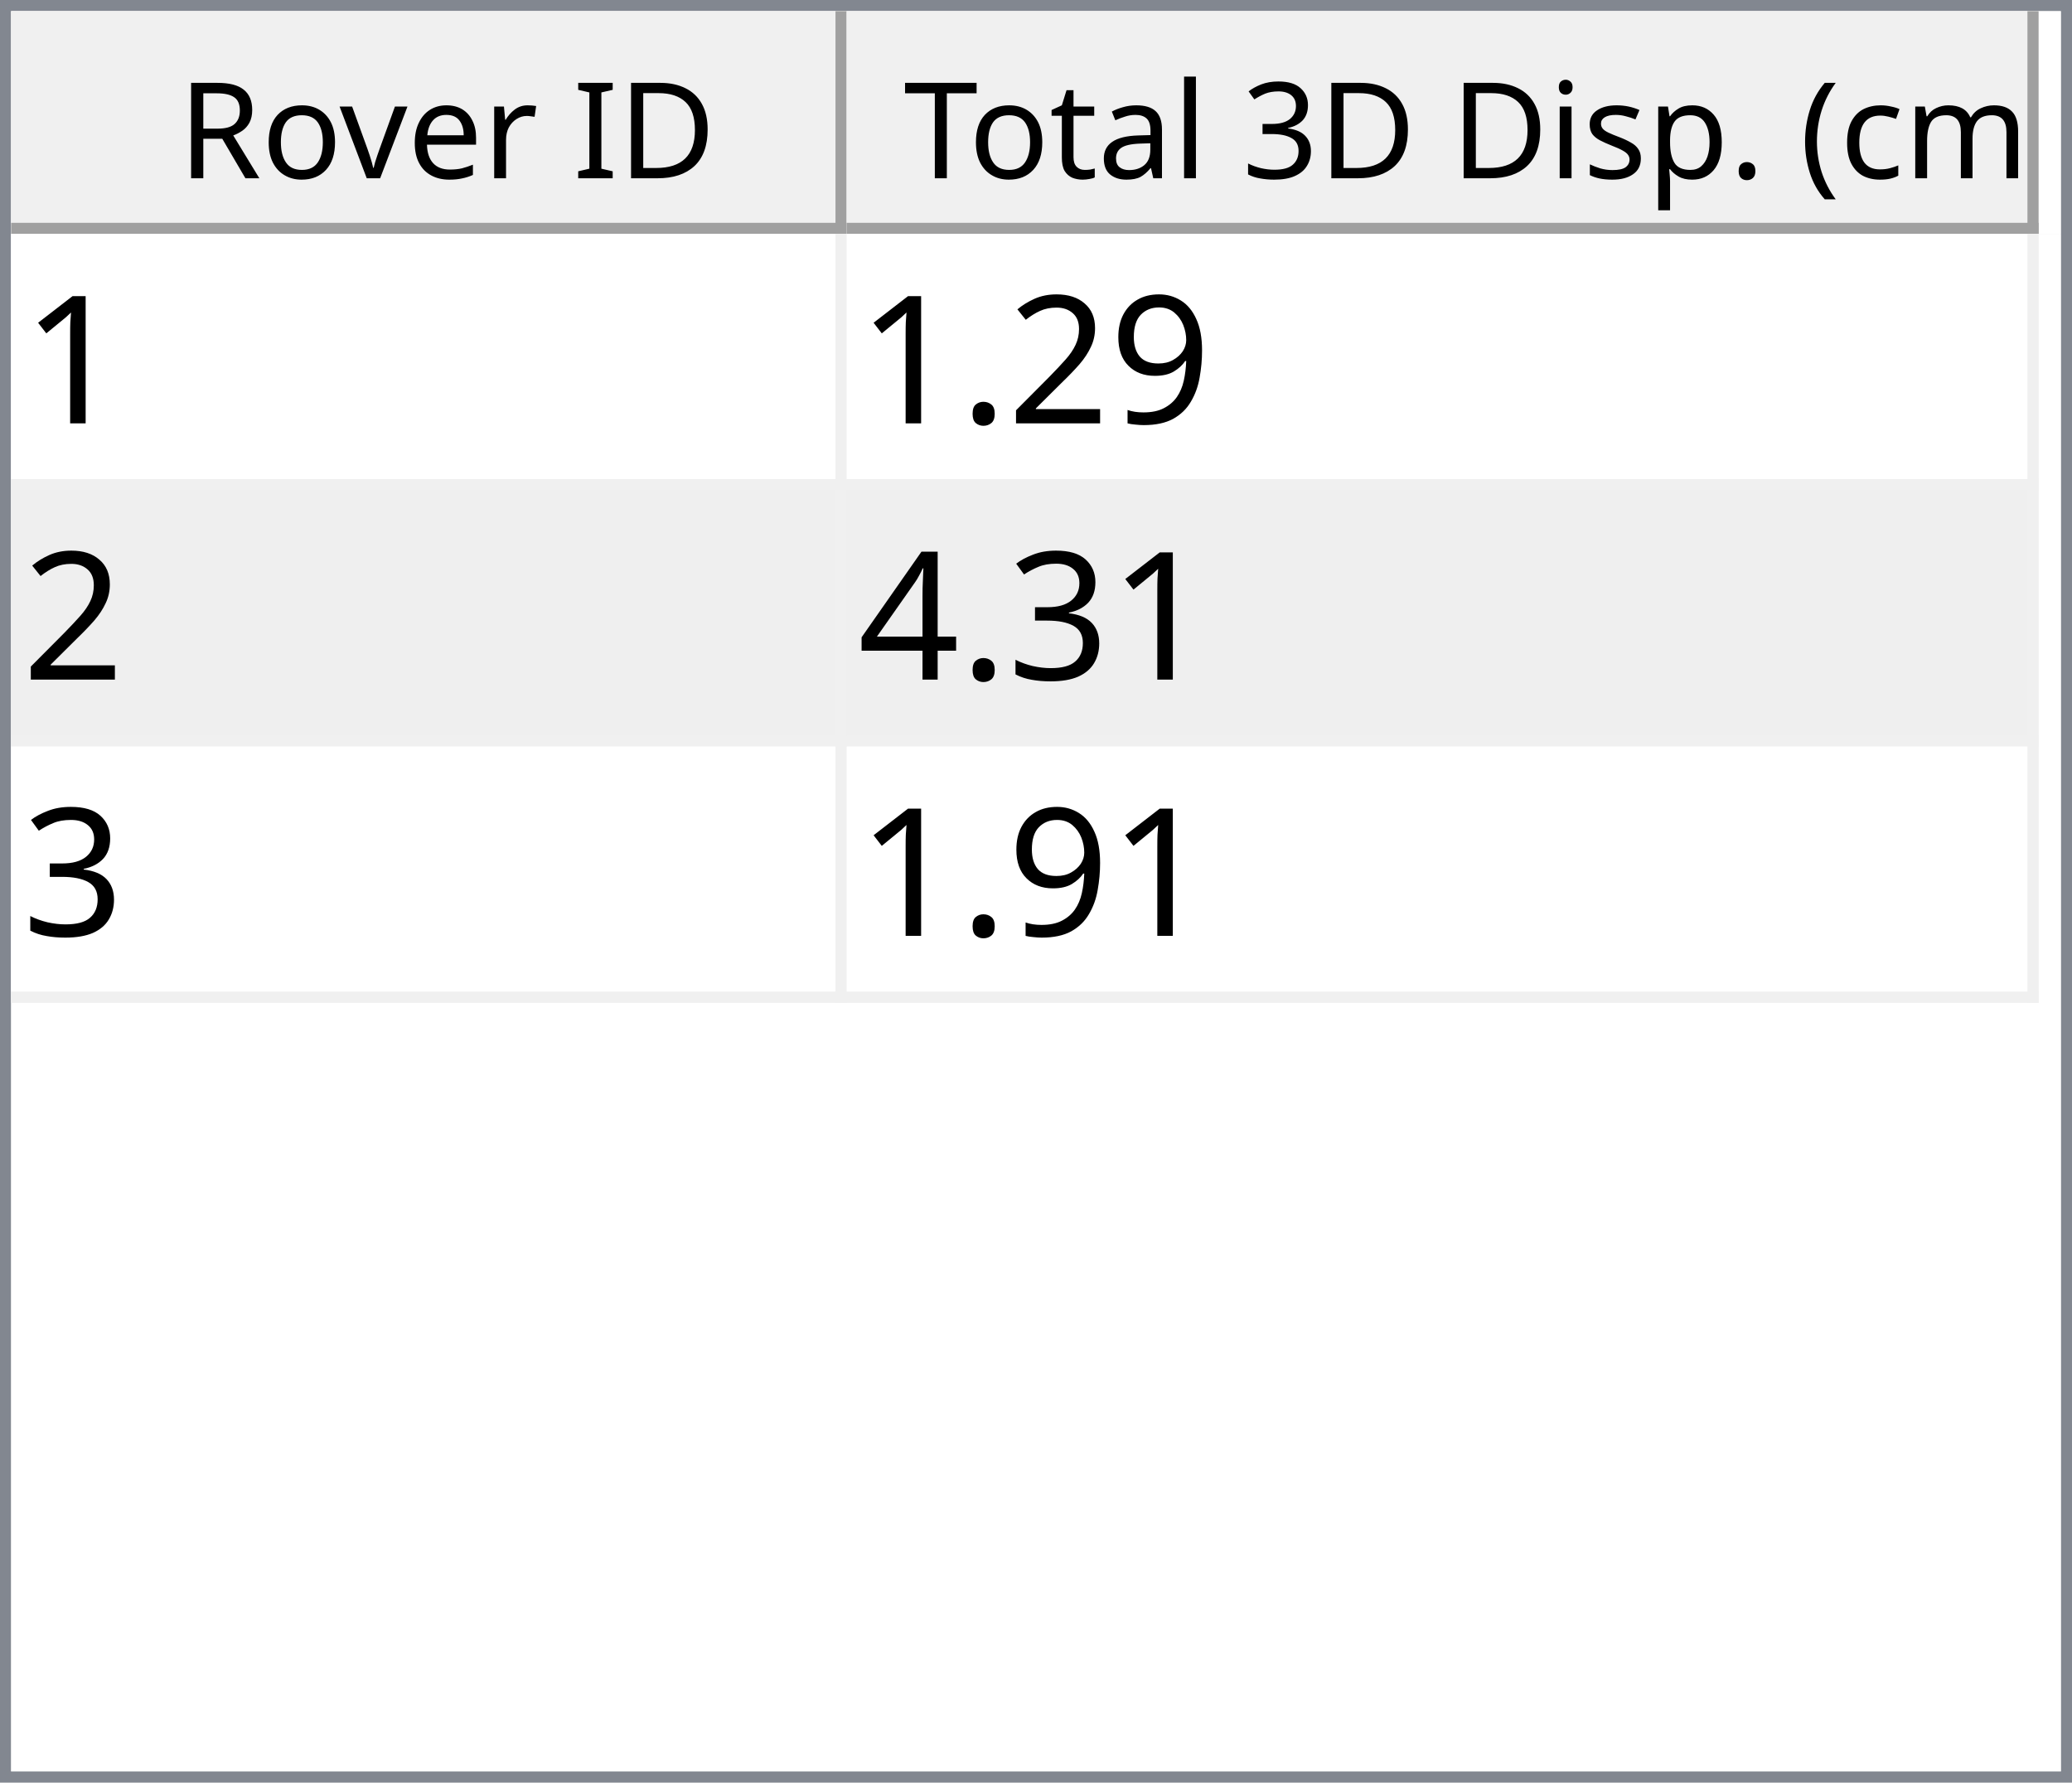
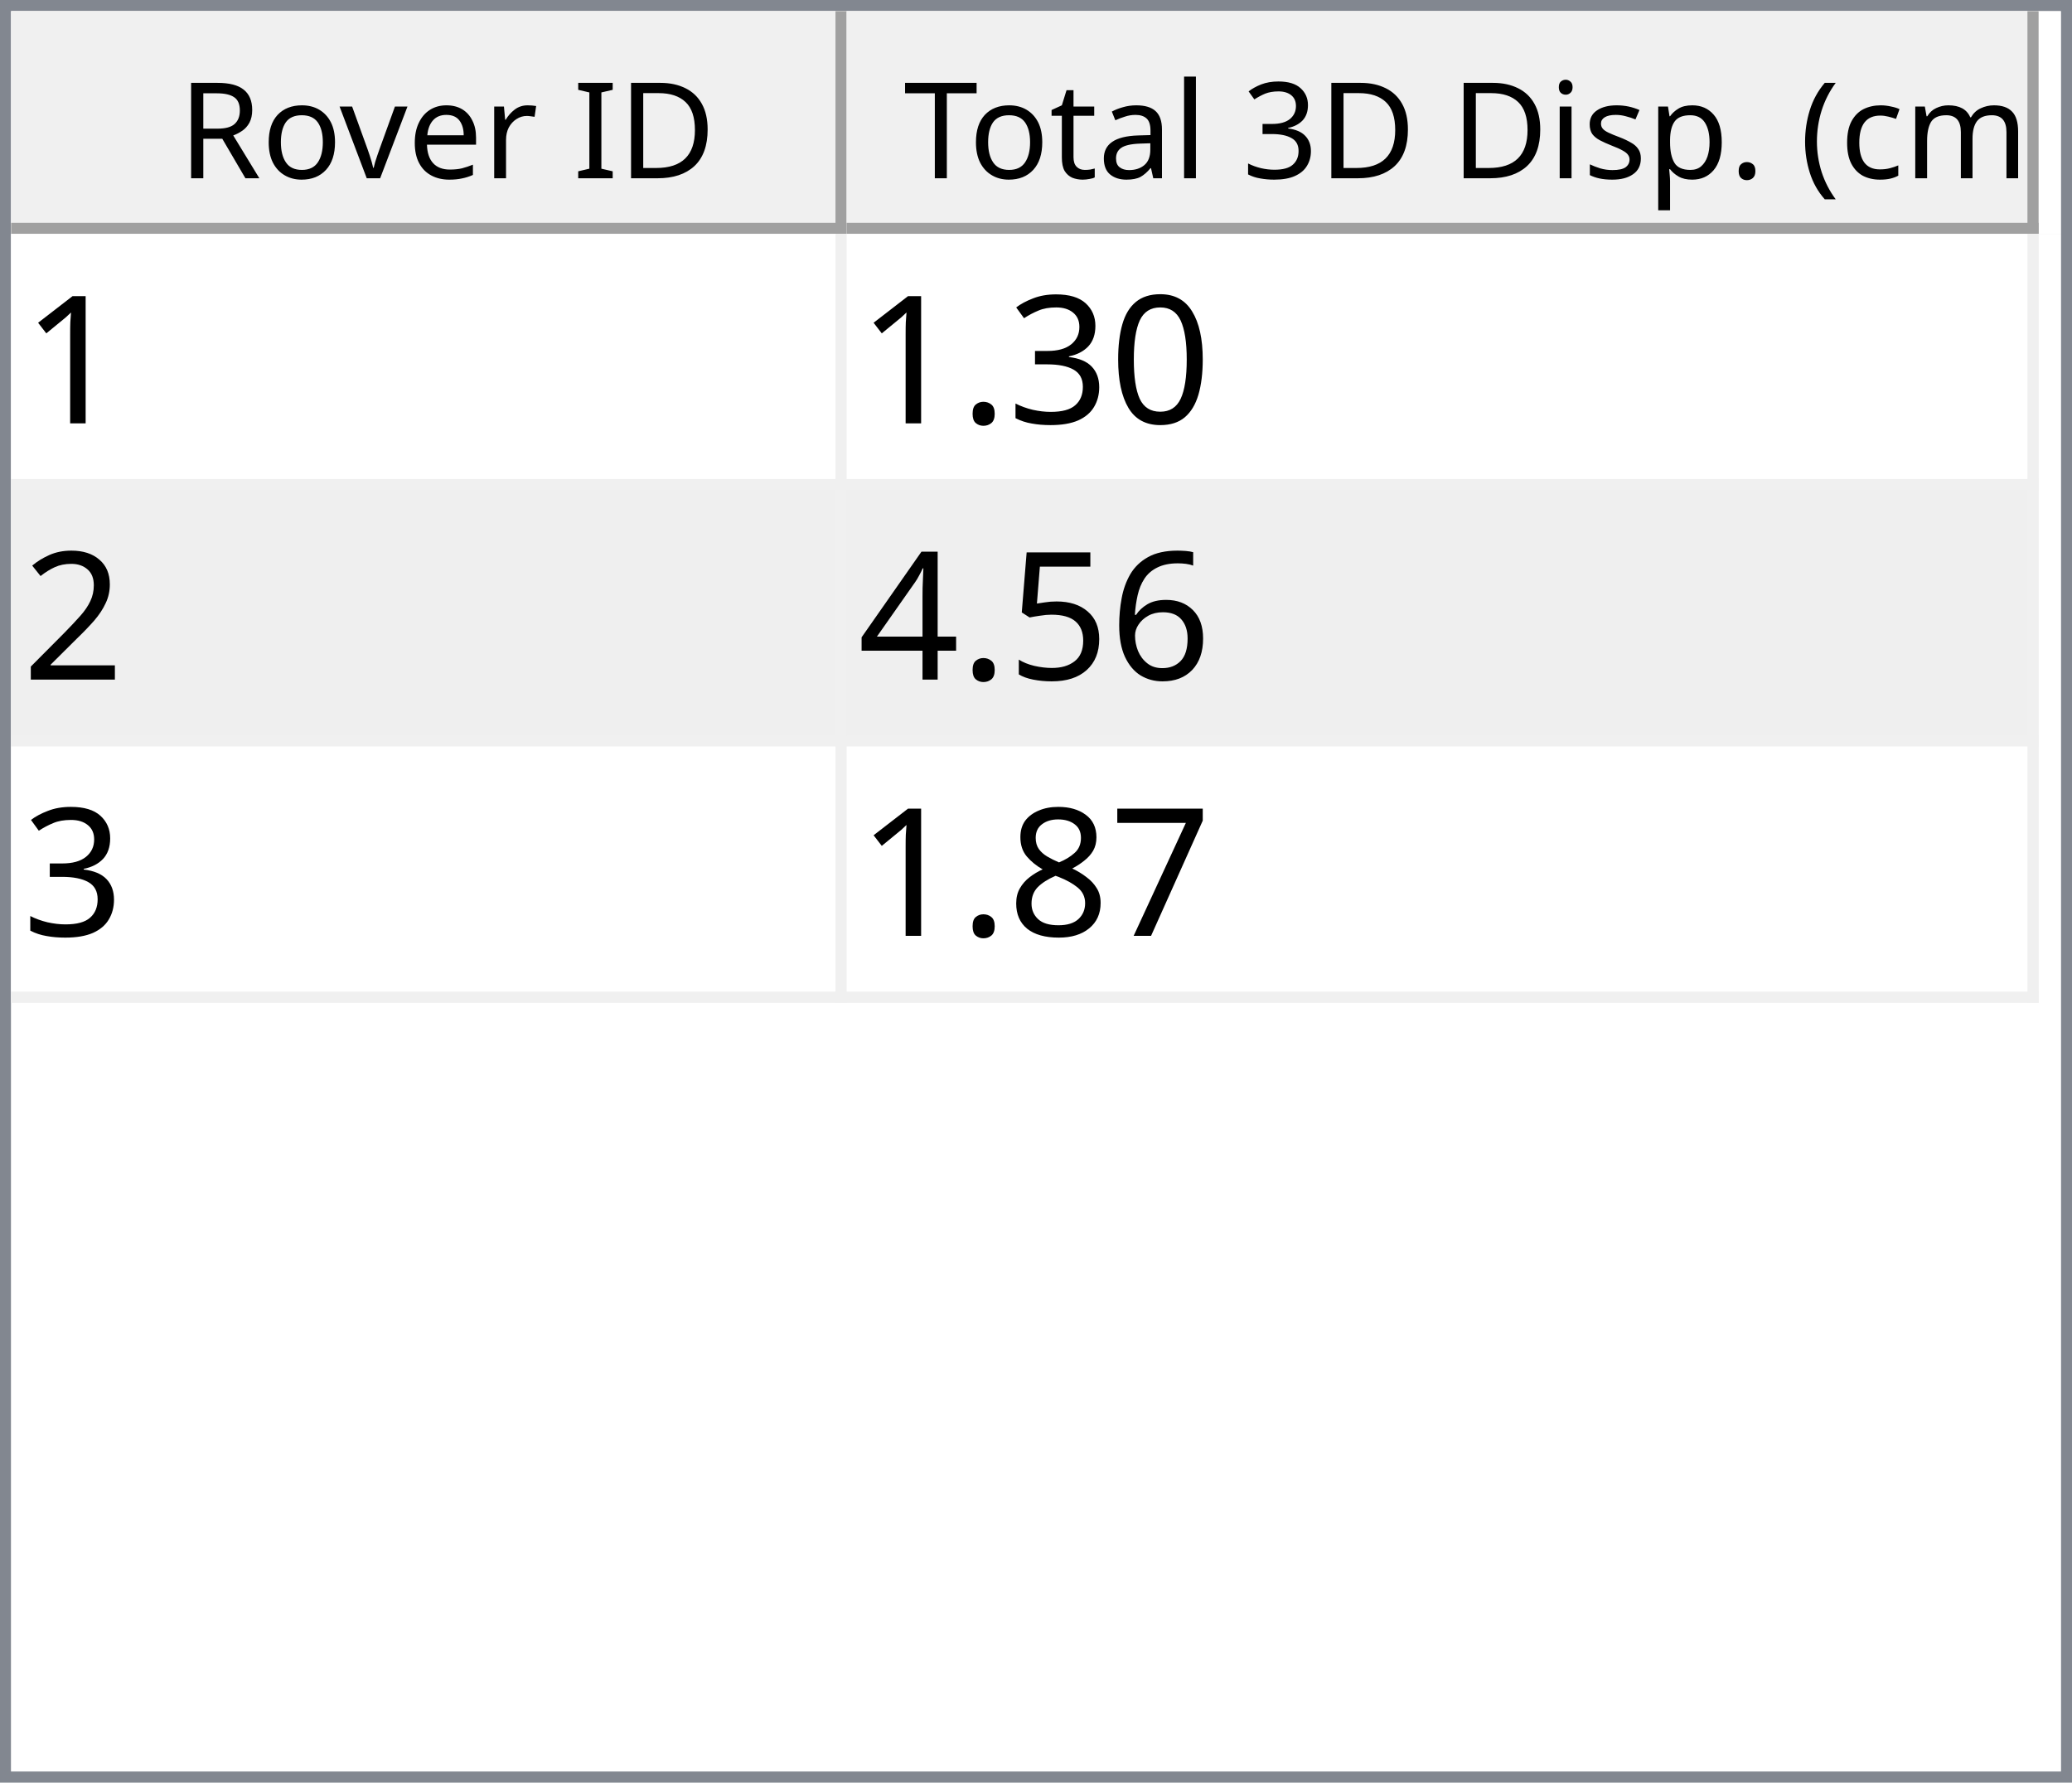
<svg xmlns="http://www.w3.org/2000/svg" style="fill-opacity:1; color-rendering:auto; color-interpolation:auto; text-rendering:auto; stroke:black; stroke-linecap:square; stroke-miterlimit:10; shape-rendering:auto; stroke-opacity:1; fill:black; stroke-dasharray:none; font-weight:normal; stroke-width:1; font-family:'Dialog'; font-style:normal; stroke-linejoin:miter; font-size:12px; stroke-dashoffset:0; image-rendering:auto;" width="186" height="160">
  <defs id="genericDefs" />
  <g>
    <defs id="defs1">
      <clipPath clipPathUnits="userSpaceOnUse" id="clipPath1">
        <path d="M0 0 L186 0 L186 160 L0 160 L0 0 Z" />
      </clipPath>
      <clipPath clipPathUnits="userSpaceOnUse" id="clipPath2">
        <path d="M0 0 L0 160 L186 160 L186 0 Z" />
      </clipPath>
      <clipPath clipPathUnits="userSpaceOnUse" id="clipPath3">
        <path d="M0 0 L0 20 L184 20 L184 0 Z" />
      </clipPath>
      <clipPath clipPathUnits="userSpaceOnUse" id="clipPath4">
        <path d="M0 0 L0 20 L75 20 L75 0 Z" />
      </clipPath>
      <clipPath clipPathUnits="userSpaceOnUse" id="clipPath5">
        <path d="M1 1 L1 19 L74 19 L74 1 Z" />
      </clipPath>
      <clipPath clipPathUnits="userSpaceOnUse" id="clipPath6">
        <path d="M0 0 L0 18 L73 18 L73 0 Z" />
      </clipPath>
      <clipPath clipPathUnits="userSpaceOnUse" id="clipPath7">
        <path d="M-0.5 -0.5 L-0.5 19.5 L74.5 19.5 L74.5 -0.5 Z" />
      </clipPath>
      <clipPath clipPathUnits="userSpaceOnUse" id="clipPath8">
        <path d="M0 0 L0 20 L107 20 L107 0 Z" />
      </clipPath>
      <clipPath clipPathUnits="userSpaceOnUse" id="clipPath9">
        <path d="M1 1 L1 19 L106 19 L106 1 Z" />
      </clipPath>
      <clipPath clipPathUnits="userSpaceOnUse" id="clipPath10">
        <path d="M0 0 L0 18 L105 18 L105 0 Z" />
      </clipPath>
      <clipPath clipPathUnits="userSpaceOnUse" id="clipPath11">
        <path d="M-0.5 -0.5 L-0.5 19.5 L106.5 19.5 L106.5 -0.5 Z" />
      </clipPath>
      <clipPath clipPathUnits="userSpaceOnUse" id="clipPath12">
        <path d="M0 0 L0 138 L184 138 L184 0 Z" />
      </clipPath>
      <clipPath clipPathUnits="userSpaceOnUse" id="clipPath13">
        <path d="M0 0 L0 69 L182 69 L182 0 Z" />
      </clipPath>
      <clipPath clipPathUnits="userSpaceOnUse" id="clipPath14">
        <path d="M-0.5 -0.5 L-0.5 68.5 L181.5 68.5 L181.5 -0.5 Z" />
      </clipPath>
      <clipPath clipPathUnits="userSpaceOnUse" id="clipPath15">
        <path d="M0 0 L0 22 L74 22 L74 0 Z" />
      </clipPath>
      <clipPath clipPathUnits="userSpaceOnUse" id="clipPath16">
        <path d="M0 0 L0 22 L106 22 L106 0 Z" />
      </clipPath>
      <font horiz-adv-x="64.551" id="font1">
        <font-face ascent="107.91" descent="25.098" units-per-em="100" style="font-style:normal; font-family:Segoe UI; font-weight:normal;" />
        <missing-glyph horiz-adv-x="64.551" d="M8.109 0 L8.109 68.266 L56.453 68.266 L56.453 0 L8.109 0 ZM15.328 7.234 L49.219 7.234 L49.219 61.031 L15.328 61.031 L15.328 7.234 Z" />
        <glyph unicode="D" horiz-adv-x="70.117" d="M9.188 0 L9.188 70.016 L28.516 70.016 Q65.531 70.016 65.531 35.891 Q65.531 19.672 55.25 9.836 Q44.969 0 27.734 0 L9.188 0 ZM17.391 62.594 L17.391 7.422 L27.828 7.422 Q41.609 7.422 49.273 14.797 Q56.938 22.172 56.938 35.688 Q56.938 62.594 28.328 62.594 L17.391 62.594 Z" />
        <glyph unicode="I" horiz-adv-x="26.611" d="M17.391 0 L9.188 0 L9.188 70.016 L17.391 70.016 L17.391 0 Z" />
        <glyph unicode=" " horiz-adv-x="27.393" d="" />
        <glyph unicode="r" horiz-adv-x="34.766" d="M34.188 41.891 Q32.078 43.5 28.125 43.5 Q23 43.5 19.555 38.672 Q16.109 33.844 16.109 25.484 L16.109 0 L8.109 0 L8.109 50 L16.109 50 L16.109 39.703 L16.312 39.703 Q18.016 44.969 21.531 47.922 Q25.047 50.875 29.391 50.875 Q32.516 50.875 34.188 50.203 L34.188 41.891 Z" />
        <glyph unicode="e" horiz-adv-x="52.295" d="M48.297 23 L12.984 23 Q13.188 14.656 17.484 10.109 Q21.781 5.562 29.297 5.562 Q37.75 5.562 44.828 11.141 L44.828 3.609 Q38.234 -1.172 27.391 -1.172 Q16.797 -1.172 10.742 5.641 Q4.688 12.453 4.688 24.812 Q4.688 36.469 11.305 43.82 Q17.922 51.172 27.734 51.172 Q37.547 51.172 42.922 44.828 Q48.297 38.484 48.297 27.203 L48.297 23 ZM40.094 29.781 Q40.047 36.719 36.75 40.578 Q33.453 44.438 27.594 44.438 Q21.922 44.438 17.969 40.383 Q14.016 36.328 13.094 29.781 L40.094 29.781 Z" />
        <glyph unicode="v" horiz-adv-x="47.9" d="M47.406 50 L27.484 0 L19.625 0 L0.688 50 L9.469 50 L22.172 13.672 Q23.578 9.672 23.922 6.688 L24.125 6.688 Q24.609 10.453 25.688 13.484 L38.969 50 L47.406 50 Z" />
        <glyph unicode="o" horiz-adv-x="58.594" d="M29 -1.172 Q17.922 -1.172 11.305 5.836 Q4.688 12.844 4.688 24.422 Q4.688 37.016 11.57 44.094 Q18.453 51.172 30.172 51.172 Q41.359 51.172 47.633 44.289 Q53.906 37.406 53.906 25.203 Q53.906 13.234 47.141 6.031 Q40.375 -1.172 29 -1.172 ZM29.594 44.438 Q21.875 44.438 17.383 39.188 Q12.891 33.938 12.891 24.703 Q12.891 15.828 17.43 10.695 Q21.969 5.562 29.594 5.562 Q37.359 5.562 41.531 10.594 Q45.703 15.625 45.703 24.906 Q45.703 34.281 41.531 39.359 Q37.359 44.438 29.594 44.438 Z" />
        <glyph unicode="R" horiz-adv-x="59.814" d="M59.375 0 L49.609 0 L37.891 19.625 Q36.281 22.359 34.766 24.289 Q33.25 26.219 31.664 27.438 Q30.078 28.656 28.25 29.219 Q26.422 29.781 24.125 29.781 L17.391 29.781 L17.391 0 L9.188 0 L9.188 70.016 L30.078 70.016 Q34.672 70.016 38.555 68.867 Q42.438 67.719 45.289 65.375 Q48.141 63.031 49.758 59.547 Q51.375 56.062 51.375 51.375 Q51.375 47.703 50.273 44.656 Q49.172 41.609 47.148 39.211 Q45.125 36.812 42.266 35.133 Q39.406 33.453 35.844 32.516 L35.844 32.328 Q37.594 31.547 38.891 30.547 Q40.188 29.547 41.359 28.18 Q42.531 26.812 43.68 25.078 Q44.828 23.344 46.234 21.047 L59.375 0 ZM17.391 62.594 L17.391 37.203 L28.516 37.203 Q31.594 37.203 34.203 38.133 Q36.812 39.062 38.719 40.797 Q40.625 42.531 41.703 45.047 Q42.781 47.562 42.781 50.688 Q42.781 56.297 39.141 59.445 Q35.5 62.594 28.609 62.594 L17.391 62.594 Z" />
        <glyph unicode=")" horiz-adv-x="30.176" d="M8.297 -15.922 L1.172 -15.922 Q16.406 2.344 16.406 26.812 Q16.406 51.469 1.078 70.016 L8.297 70.016 Q23.531 52.156 23.531 26.703 Q23.531 1.375 8.297 -15.922 Z" />
        <glyph unicode="m" horiz-adv-x="86.133" d="M79.109 0 L71.094 0 L71.094 28.719 Q71.094 37.016 68.531 40.727 Q65.969 44.438 59.906 44.438 Q54.781 44.438 51.195 39.75 Q47.609 35.062 47.609 28.516 L47.609 0 L39.594 0 L39.594 29.688 Q39.594 44.438 28.219 44.438 Q22.953 44.438 19.531 40.016 Q16.109 35.594 16.109 28.516 L16.109 0 L8.109 0 L8.109 50 L16.109 50 L16.109 42.094 L16.312 42.094 Q21.625 51.172 31.844 51.172 Q36.969 51.172 40.773 48.312 Q44.578 45.453 46 40.828 Q51.562 51.172 62.594 51.172 Q79.109 51.172 79.109 30.812 L79.109 0 Z" />
        <glyph unicode="c" horiz-adv-x="46.191" d="M42.188 2.297 Q36.422 -1.172 28.516 -1.172 Q17.828 -1.172 11.258 5.789 Q4.688 12.75 4.688 23.828 Q4.688 36.188 11.766 43.68 Q18.844 51.172 30.672 51.172 Q37.25 51.172 42.281 48.734 L42.281 40.531 Q36.719 44.438 30.375 44.438 Q22.703 44.438 17.797 38.945 Q12.891 33.453 12.891 24.516 Q12.891 15.719 17.508 10.641 Q22.125 5.562 29.891 5.562 Q36.422 5.562 42.188 9.906 L42.188 2.297 Z" />
        <glyph unicode="(" horiz-adv-x="30.176" d="M29.109 -15.922 L21.969 -15.922 Q6.844 1.375 6.844 26.703 Q6.844 52.156 21.969 70.016 L29.203 70.016 Q13.875 51.469 13.875 26.812 Q13.875 2.344 29.109 -15.922 Z" />
        <glyph unicode="." horiz-adv-x="21.68" d="M10.891 -1.078 Q8.641 -1.078 7.055 0.539 Q5.469 2.156 5.469 4.391 Q5.469 6.641 7.055 8.273 Q8.641 9.906 10.891 9.906 Q13.188 9.906 14.797 8.273 Q16.406 6.641 16.406 4.391 Q16.406 2.156 14.797 0.539 Q13.188 -1.078 10.891 -1.078 Z" />
        <glyph unicode="p" horiz-adv-x="58.789" d="M16.312 7.234 L16.109 7.234 L16.109 -23 L8.109 -23 L8.109 50 L16.109 50 L16.109 41.219 L16.312 41.219 Q22.219 51.172 33.594 51.172 Q43.266 51.172 48.688 44.461 Q54.109 37.75 54.109 26.469 Q54.109 13.922 48 6.375 Q41.891 -1.172 31.297 -1.172 Q21.578 -1.172 16.312 7.234 ZM16.109 27.391 L16.109 20.406 Q16.109 14.203 20.141 9.883 Q24.172 5.562 30.375 5.562 Q37.641 5.562 41.773 11.133 Q45.906 16.703 45.906 26.609 Q45.906 34.969 42.047 39.703 Q38.188 44.438 31.594 44.438 Q24.609 44.438 20.359 39.578 Q16.109 34.719 16.109 27.391 Z" />
        <glyph unicode="s" horiz-adv-x="42.432" d="M5.078 1.812 L5.078 10.406 Q11.625 5.562 19.484 5.562 Q30.031 5.562 30.031 12.594 Q30.031 14.594 29.125 15.992 Q28.219 17.391 26.68 18.461 Q25.141 19.531 23.07 20.383 Q21 21.234 18.609 22.172 Q15.281 23.484 12.766 24.828 Q10.25 26.172 8.57 27.859 Q6.891 29.547 6.031 31.695 Q5.172 33.844 5.172 36.719 Q5.172 40.234 6.789 42.945 Q8.406 45.656 11.086 47.484 Q13.766 49.312 17.211 50.242 Q20.656 51.172 24.312 51.172 Q30.812 51.172 35.938 48.922 L35.938 40.828 Q30.422 44.438 23.25 44.438 Q21 44.438 19.195 43.922 Q17.391 43.406 16.094 42.477 Q14.797 41.547 14.086 40.258 Q13.375 38.969 13.375 37.406 Q13.375 35.453 14.086 34.133 Q14.797 32.812 16.164 31.789 Q17.531 30.766 19.484 29.938 Q21.438 29.109 23.922 28.125 Q27.25 26.859 29.883 25.516 Q32.516 24.172 34.375 22.484 Q36.234 20.797 37.234 18.602 Q38.234 16.406 38.234 13.375 Q38.234 9.672 36.602 6.938 Q34.969 4.203 32.234 2.398 Q29.5 0.594 25.93 -0.289 Q22.359 -1.172 18.453 -1.172 Q10.75 -1.172 5.078 1.812 Z" />
        <glyph unicode="i" horiz-adv-x="24.219" d="M12.203 62.703 Q10.062 62.703 8.547 64.164 Q7.031 65.625 7.031 67.875 Q7.031 70.125 8.547 71.609 Q10.062 73.094 12.203 73.094 Q14.406 73.094 15.945 71.609 Q17.484 70.125 17.484 67.875 Q17.484 65.719 15.945 64.211 Q14.406 62.703 12.203 62.703 ZM16.109 0 L8.109 0 L8.109 50 L16.109 50 L16.109 0 Z" />
        <glyph unicode="3" horiz-adv-x="53.906" d="M46.531 19.828 Q46.531 15.094 44.75 11.211 Q42.969 7.328 39.719 4.57 Q36.469 1.812 31.93 0.297 Q27.391 -1.219 21.922 -1.219 Q11.922 -1.219 6 2.594 L6 11.188 Q13.094 5.609 22.219 5.609 Q25.875 5.609 28.828 6.539 Q31.781 7.469 33.906 9.227 Q36.031 10.984 37.18 13.477 Q38.328 15.969 38.328 19.094 Q38.328 32.812 18.797 32.812 L12.984 32.812 L12.984 39.594 L18.5 39.594 Q35.797 39.594 35.797 52.484 Q35.797 64.406 22.609 64.406 Q15.188 64.406 8.688 59.422 L8.688 67.188 Q15.375 71.188 24.609 71.188 Q29 71.188 32.57 69.969 Q36.141 68.75 38.68 66.555 Q41.219 64.359 42.609 61.281 Q44 58.203 44 54.5 Q44 40.672 30.031 36.719 L30.031 36.531 Q33.594 36.141 36.625 34.797 Q39.656 33.453 41.852 31.305 Q44.047 29.156 45.289 26.25 Q46.531 23.344 46.531 19.828 Z" />
        <glyph unicode="l" horiz-adv-x="24.219" d="M16.109 0 L8.109 0 L8.109 74.031 L16.109 74.031 L16.109 0 Z" />
        <glyph unicode="a" horiz-adv-x="50.879" d="M43.891 0 L35.891 0 L35.891 7.812 L35.688 7.812 Q30.469 -1.172 20.312 -1.172 Q12.844 -1.172 8.617 2.781 Q4.391 6.734 4.391 13.281 Q4.391 27.297 20.906 29.594 L35.891 31.688 Q35.891 44.438 25.594 44.438 Q16.547 44.438 9.281 38.281 L9.281 46.484 Q16.656 51.172 26.266 51.172 Q43.891 51.172 43.891 32.516 L43.891 0 ZM35.891 25.297 L23.828 23.641 Q18.266 22.859 15.43 20.875 Q12.594 18.891 12.594 13.875 Q12.594 10.203 15.211 7.883 Q17.828 5.562 22.172 5.562 Q28.125 5.562 32.008 9.742 Q35.891 13.922 35.891 20.312 L35.891 25.297 Z" />
        <glyph unicode="t" horiz-adv-x="33.887" d="M31.297 0.484 Q28.469 -1.078 23.828 -1.078 Q10.688 -1.078 10.688 13.578 L10.688 43.172 L2.094 43.172 L2.094 50 L10.688 50 L10.688 62.203 L18.703 64.797 L18.703 50 L31.297 50 L31.297 43.172 L18.703 43.172 L18.703 14.984 Q18.703 9.969 20.414 7.82 Q22.125 5.672 26.078 5.672 Q29.109 5.672 31.297 7.328 L31.297 0.484 Z" />
        <glyph unicode="T" horiz-adv-x="52.393" d="M50.594 62.594 L30.375 62.594 L30.375 0 L22.172 0 L22.172 62.594 L2 62.594 L2 70.016 L50.594 70.016 L50.594 62.594 Z" />
      </font>
      <font horiz-adv-x="75.0" id="font2">
        <font-face ascent="100.537" descent="21.973" units-per-em="100" style="font-style:normal; font-family:sans-serif; font-weight:normal;" />
        <missing-glyph horiz-adv-x="75.0" d="M12.5 0 L12.5 62.5 L62.5 62.5 L62.5 0 L12.5 0 ZM14.062 1.562 L60.938 1.562 L60.938 60.938 L14.062 60.938 L14.062 1.562 Z" />
        <glyph unicode="1" horiz-adv-x="55.615" d="M37.25 0 L28.469 0 L28.469 56 Q25.297 52.984 20.141 49.953 Q14.984 46.922 10.891 45.406 L10.891 53.906 Q18.266 57.375 23.781 62.305 Q29.297 67.234 31.594 71.875 L37.25 71.875 L37.25 0 Z" />
-         <glyph unicode="9" horiz-adv-x="55.615" d="M5.469 16.547 L13.922 17.328 Q14.984 11.375 18.016 8.688 Q21.047 6 25.781 6 Q29.828 6 32.883 7.859 Q35.938 9.719 37.891 12.82 Q39.844 15.922 41.164 21.195 Q42.484 26.469 42.484 31.938 Q42.484 32.516 42.438 33.688 Q39.797 29.5 35.234 26.883 Q30.672 24.266 25.344 24.266 Q16.453 24.266 10.305 30.711 Q4.156 37.156 4.156 47.703 Q4.156 58.594 10.578 65.234 Q17 71.875 26.656 71.875 Q33.641 71.875 39.43 68.117 Q45.219 64.359 48.219 57.398 Q51.219 50.438 51.219 37.25 Q51.219 23.531 48.242 15.406 Q45.266 7.281 39.383 3.031 Q33.5 -1.219 25.594 -1.219 Q17.188 -1.219 11.867 3.445 Q6.547 8.109 5.469 16.547 ZM41.453 48.141 Q41.453 55.719 37.43 60.156 Q33.406 64.594 27.734 64.594 Q21.875 64.594 17.531 59.812 Q13.188 55.031 13.188 47.406 Q13.188 40.578 17.312 36.305 Q21.438 32.031 27.484 32.031 Q33.594 32.031 37.523 36.305 Q41.453 40.578 41.453 48.141 Z" />
+         <glyph unicode="0" horiz-adv-x="55.615" d="M4.156 35.297 Q4.156 48 6.766 55.742 Q9.375 63.484 14.523 67.68 Q19.672 71.875 27.484 71.875 Q33.25 71.875 37.594 69.555 Q41.938 67.234 44.773 62.867 Q47.609 58.5 49.219 52.227 Q50.828 45.953 50.828 35.297 Q50.828 22.703 48.242 14.969 Q45.656 7.234 40.508 3.008 Q35.359 -1.219 27.484 -1.219 Q17.141 -1.219 11.234 6.203 Q4.156 15.141 4.156 35.297 ZM13.188 35.297 Q13.188 17.672 17.312 11.836 Q21.438 6 27.484 6 Q33.547 6 37.672 11.859 Q41.797 17.719 41.797 35.297 Q41.797 52.984 37.672 58.789 Q33.547 64.594 27.391 64.594 Q21.344 64.594 17.719 59.469 Q13.188 52.938 13.188 35.297 Z" />
+         <glyph unicode="3" horiz-adv-x="55.615" d="M4.203 18.891 L12.984 20.062 Q14.5 12.594 18.141 9.297 Q21.781 6 27 6 Q33.203 6 37.477 10.297 Q41.75 14.594 41.75 20.953 Q41.75 27 37.797 30.93 Q33.844 34.859 27.734 34.859 Q25.25 34.859 21.531 33.891 L22.516 41.609 Q23.391 41.5 23.922 41.5 Q29.547 41.5 34.039 44.43 Q38.531 47.359 38.531 53.469 Q38.531 58.297 35.258 61.477 Q31.984 64.656 26.812 64.656 Q21.688 64.656 18.266 61.43 Q14.844 58.203 13.875 51.766 L5.078 53.328 Q6.688 62.156 12.398 67.016 Q18.109 71.875 26.609 71.875 Q32.469 71.875 37.398 69.359 Q42.328 66.844 44.945 62.5 Q47.562 58.156 47.562 53.266 Q47.562 48.641 45.07 44.828 Q42.578 41.016 37.703 38.766 Q44.047 37.312 47.562 32.695 Q51.078 28.078 51.078 21.141 Q51.078 11.766 44.242 5.25 Q37.406 -1.266 26.953 -1.266 Q17.531 -1.266 11.305 4.352 Q5.078 9.969 4.203 18.891 Z" />
+         <glyph unicode="." horiz-adv-x="27.783" d="M9.078 0 L9.078 10.016 L19.094 10.016 L19.094 0 L9.078 0 Z" />
        <glyph unicode="2" horiz-adv-x="55.615" d="M50.344 8.453 L50.344 0 L3.031 0 Q2.938 3.172 4.047 6.109 Q5.859 10.938 9.836 15.625 Q13.812 20.312 21.344 26.469 Q33.016 36.031 37.117 41.625 Q41.219 47.219 41.219 52.203 Q41.219 57.422 37.477 61.008 Q33.734 64.594 27.734 64.594 Q21.391 64.594 17.578 60.789 Q13.766 56.984 13.719 50.25 L4.688 51.172 Q5.609 61.281 11.664 66.578 Q17.719 71.875 27.938 71.875 Q38.234 71.875 44.242 66.164 Q50.25 60.453 50.25 52 Q50.25 47.703 48.492 43.555 Q46.734 39.406 42.656 34.812 Q38.578 30.219 29.109 22.219 Q21.188 15.578 18.945 13.211 Q16.703 10.844 15.234 8.453 L50.344 8.453 Z" />
-         <glyph unicode="." horiz-adv-x="27.783" d="M9.078 0 L9.078 10.016 L19.094 10.016 L19.094 0 L9.078 0 Z" />
-         <glyph unicode="3" horiz-adv-x="55.615" d="M4.203 18.891 L12.984 20.062 Q14.5 12.594 18.141 9.297 Q21.781 6 27 6 Q33.203 6 37.477 10.297 Q41.75 14.594 41.75 20.953 Q41.75 27 37.797 30.93 Q33.844 34.859 27.734 34.859 Q25.25 34.859 21.531 33.891 L22.516 41.609 Q23.391 41.5 23.922 41.5 Q29.547 41.5 34.039 44.43 Q38.531 47.359 38.531 53.469 Q38.531 58.297 35.258 61.477 Q31.984 64.656 26.812 64.656 Q21.688 64.656 18.266 61.43 Q14.844 58.203 13.875 51.766 L5.078 53.328 Q6.688 62.156 12.398 67.016 Q18.109 71.875 26.609 71.875 Q32.469 71.875 37.398 69.359 Q42.328 66.844 44.945 62.5 Q47.562 58.156 47.562 53.266 Q47.562 48.641 45.07 44.828 Q42.578 41.016 37.703 38.766 Q44.047 37.312 47.562 32.695 Q51.078 28.078 51.078 21.141 Q51.078 11.766 44.242 5.25 Q37.406 -1.266 26.953 -1.266 Q17.531 -1.266 11.305 4.352 Q5.078 9.969 4.203 18.891 Z" />
+         <glyph unicode="6" horiz-adv-x="55.615" d="M49.75 54.047 L41.016 53.375 Q39.844 58.547 37.703 60.891 Q34.125 64.656 28.906 64.656 Q24.703 64.656 21.531 62.312 Q17.391 59.281 14.992 53.469 Q12.594 47.656 12.5 36.922 Q15.672 41.75 20.266 44.094 Q24.859 46.438 29.891 46.438 Q38.672 46.438 44.852 39.969 Q51.031 33.5 51.031 23.25 Q51.031 16.5 48.125 10.719 Q45.219 4.938 40.141 1.859 Q35.062 -1.219 28.609 -1.219 Q17.625 -1.219 10.695 6.859 Q3.766 14.938 3.766 33.5 Q3.766 54.25 11.422 63.672 Q18.109 71.875 29.438 71.875 Q37.891 71.875 43.289 67.141 Q48.688 62.406 49.75 54.047 ZM13.875 23.188 Q13.875 18.656 15.797 14.508 Q17.719 10.359 21.188 8.18 Q24.656 6 28.469 6 Q34.031 6 38.039 10.492 Q42.047 14.984 42.047 22.703 Q42.047 30.125 38.086 34.398 Q34.125 38.672 28.125 38.672 Q22.172 38.672 18.023 34.398 Q13.875 30.125 13.875 23.188 Z" />
+         <glyph unicode="5" horiz-adv-x="55.615" d="M4.156 18.75 L13.375 19.531 Q14.406 12.797 18.141 9.398 Q21.875 6 27.156 6 Q33.5 6 37.891 10.789 Q42.281 15.578 42.281 23.484 Q42.281 31 38.062 35.352 Q33.844 39.703 27 39.703 Q22.75 39.703 19.336 37.773 Q15.922 35.844 13.969 32.766 L5.719 33.844 L12.641 70.609 L48.25 70.609 L48.25 62.203 L19.672 62.203 L15.828 42.969 Q22.266 47.469 29.344 47.469 Q38.719 47.469 45.164 40.969 Q51.609 34.469 51.609 24.266 Q51.609 14.547 45.953 7.469 Q39.062 -1.219 27.156 -1.219 Q17.391 -1.219 11.211 4.25 Q5.031 9.719 4.156 18.75 Z" />
        <glyph unicode="4" horiz-adv-x="55.615" d="M32.328 0 L32.328 17.141 L1.266 17.141 L1.266 25.203 L33.938 71.578 L41.109 71.578 L41.109 25.203 L50.781 25.203 L50.781 17.141 L41.109 17.141 L41.109 0 L32.328 0 ZM32.328 25.203 L32.328 57.469 L9.906 25.203 L32.328 25.203 Z" />
+         <glyph unicode="7" horiz-adv-x="55.615" d="M4.734 62.203 L4.734 70.656 L51.078 70.656 L51.078 63.812 Q44.234 56.547 37.523 44.484 Q30.812 32.422 27.156 19.672 Q24.516 10.688 23.781 0 L14.75 0 Q14.891 8.453 18.062 20.414 Q21.234 32.375 27.172 43.484 Q33.109 54.594 39.797 62.203 L4.734 62.203 Z" />
+         <glyph unicode="8" horiz-adv-x="55.615" d="M17.672 38.812 Q12.203 40.828 9.57 44.539 Q6.938 48.25 6.938 53.422 Q6.938 61.234 12.555 66.555 Q18.172 71.875 27.484 71.875 Q36.859 71.875 42.578 66.43 Q48.297 60.984 48.297 53.172 Q48.297 48.188 45.68 44.508 Q43.062 40.828 37.75 38.812 Q44.344 36.672 47.781 31.883 Q51.219 27.094 51.219 20.453 Q51.219 11.281 44.727 5.031 Q38.234 -1.219 27.641 -1.219 Q17.047 -1.219 10.547 5.055 Q4.047 11.328 4.047 20.703 Q4.047 27.688 7.594 32.398 Q11.141 37.109 17.672 38.812 ZM15.922 53.719 Q15.922 48.641 19.195 45.414 Q22.469 42.188 27.688 42.188 Q32.766 42.188 36.016 45.383 Q39.266 48.578 39.266 53.219 Q39.266 58.062 35.914 61.359 Q32.562 64.656 27.594 64.656 Q22.562 64.656 19.242 61.43 Q15.922 58.203 15.922 53.719 ZM13.094 20.656 Q13.094 16.891 14.875 13.375 Q16.656 9.859 20.172 7.93 Q23.688 6 27.734 6 Q34.031 6 38.133 10.055 Q42.234 14.109 42.234 20.359 Q42.234 26.703 38.016 30.859 Q33.797 35.016 27.438 35.016 Q21.234 35.016 17.164 30.914 Q13.094 26.812 13.094 20.656 Z" />
      </font>
    </defs>
    <g style="fill:white; stroke:white;">
      <rect x="0" y="0" width="186" style="clip-path:url(#clipPath1); stroke:none;" height="160" />
    </g>
    <g style="fill:white; text-rendering:optimizeSpeed; color-rendering:optimizeSpeed; image-rendering:optimizeSpeed; shape-rendering:crispEdges; stroke:white; color-interpolation:sRGB;">
      <rect x="0" width="186" height="160" y="0" style="stroke:none;" />
      <path style="stroke:none;" d="M0 160 L186 160 L186 0 L0 0 Z" />
    </g>
    <g style="fill:rgb(240,240,240); font-family:'Segoe UI'; stroke:rgb(240,240,240);">
      <rect x="0" y="0" width="186" style="clip-path:url(#clipPath2); stroke:none;" height="160" />
    </g>
    <g style="fill:rgb(130,135,144); font-family:'Segoe UI'; stroke:rgb(130,135,144);">
      <path d="M0 0 L186 0 L186 160 L0 160 L0 0 ZM1 1 L185 1 L185 159 L1 159 L1 1 Z" style="fill-rule:evenodd; clip-path:url(#clipPath2); stroke:none;" />
    </g>
    <g style="fill:white; font-family:'Segoe UI'; stroke:white;" transform="translate(1,1)">
      <rect x="0" y="0" width="184" style="clip-path:url(#clipPath3); stroke:none;" height="20" />
    </g>
    <g style="fill:rgb(240,240,240); font-family:'Segoe UI'; stroke:rgb(240,240,240);" transform="translate(1,1)">
      <rect x="0" y="0" width="75" style="clip-path:url(#clipPath4); stroke:none;" height="20" />
    </g>
    <g style="font-family:'Segoe UI';" transform="translate(2,2)">
      <text x="14" xml:space="preserve" y="14" style="clip-path:url(#clipPath6); stroke:none;">Rover ID</text>
    </g>
    <g style="fill:rgb(160,160,160); font-family:'Segoe UI'; stroke:rgb(160,160,160); stroke-linejoin:bevel;" transform="translate(1.5,1.5)">
      <line x1="74" x2="74" y1="0" style="fill:none; clip-path:url(#clipPath7);" y2="19" />
    </g>
    <g style="fill:rgb(160,160,160); font-family:'Segoe UI'; stroke:rgb(160,160,160); stroke-linejoin:bevel;" transform="matrix(1,0,0,1,1,1) translate(0.5,0.5)">
      <line x1="0" x2="74" y1="19" style="fill:none; clip-path:url(#clipPath7);" y2="19" />
    </g>
    <g style="fill:rgb(240,240,240); font-family:'Segoe UI'; stroke:rgb(240,240,240);" transform="translate(76,1)">
      <rect x="0" y="0" width="107" style="clip-path:url(#clipPath8); stroke:none;" height="20" />
    </g>
    <g style="font-family:'Segoe UI';" transform="translate(77,2)">
      <text x="1" xml:space="preserve" y="14" style="clip-path:url(#clipPath10); stroke:none;"> Total 3D Disp. (cm)</text>
    </g>
    <g style="fill:rgb(160,160,160); font-family:'Segoe UI'; stroke:rgb(160,160,160); stroke-linejoin:bevel;" transform="translate(76.5,1.5)">
      <line x1="106" x2="106" y1="0" style="fill:none; clip-path:url(#clipPath11);" y2="19" />
    </g>
    <g style="fill:rgb(160,160,160); font-family:'Segoe UI'; stroke:rgb(160,160,160); stroke-linejoin:bevel;" transform="matrix(1,0,0,1,76,1) translate(0.5,0.5)">
      <line x1="0" x2="106" y1="19" style="fill:none; clip-path:url(#clipPath11);" y2="19" />
    </g>
    <g style="fill:white; font-family:'Segoe UI'; stroke:white;" transform="translate(1,21)">
      <rect x="0" y="0" width="184" style="clip-path:url(#clipPath12); stroke:none;" height="138" />
    </g>
    <g style="fill:rgb(240,240,240); font-size:16px; font-family:sans-serif; stroke:rgb(240,240,240);" transform="translate(1,21)">
      <rect x="0" y="0" width="182" style="clip-path:url(#clipPath13); stroke:none;" height="69" />
      <line transform="translate(0.5,0.5)" x1="0" x2="181" y1="22" style="clip-path:url(#clipPath14); fill:none; stroke-linejoin:bevel;" y2="22" />
    </g>
    <g transform="matrix(1,0,0,1,1,21) translate(0.5,0.5)" style="fill:rgb(240,240,240); font-size:16px; font-family:sans-serif; stroke:rgb(240,240,240); stroke-linejoin:bevel;">
      <line x1="0" x2="181" y1="45" style="fill:none; clip-path:url(#clipPath14);" y2="45" />
    </g>
    <g transform="matrix(1,0,0,1,1,21) translate(0.5,0.5)" style="fill:rgb(240,240,240); font-size:16px; font-family:sans-serif; stroke:rgb(240,240,240); stroke-linejoin:bevel;">
      <line x1="0" x2="181" y1="68" style="fill:none; clip-path:url(#clipPath14);" y2="68" />
    </g>
    <g transform="matrix(1,0,0,1,1,21) translate(0.5,0.5)" style="fill:rgb(240,240,240); font-size:16px; font-family:sans-serif; stroke:rgb(240,240,240); stroke-linejoin:bevel;">
      <line x1="74" x2="74" y1="0" style="fill:none; clip-path:url(#clipPath14);" y2="68" />
    </g>
    <g transform="matrix(1,0,0,1,1,21) translate(0.5,0.5)" style="fill:rgb(240,240,240); font-size:16px; font-family:sans-serif; stroke:rgb(240,240,240); stroke-linejoin:bevel;">
      <line x1="181" x2="181" y1="0" style="fill:none; clip-path:url(#clipPath14);" y2="68" />
    </g>
    <g style="fill:white; font-size:16px; font-family:sans-serif; stroke:white;" transform="matrix(1,0,0,1,1,21)">
      <rect x="0" y="0" width="74" style="clip-path:url(#clipPath15); stroke:none;" height="22" />
      <text x="1" y="17" style="fill:black; clip-path:url(#clipPath15); stroke:none;" xml:space="preserve">1</text>
    </g>
    <g style="fill:white; font-size:16px; font-family:sans-serif; stroke:white;" transform="matrix(1,0,0,1,1,21) translate(75,0)">
      <rect x="0" y="0" width="106" style="clip-path:url(#clipPath16); stroke:none;" height="22" />
-       <text x="1" y="17" style="fill:black; clip-path:url(#clipPath16); stroke:none;" xml:space="preserve">1.29</text>
+       <text x="1" y="17" style="fill:black; clip-path:url(#clipPath16); stroke:none;" xml:space="preserve">1.30</text>
    </g>
    <g style="fill:rgb(239,239,239); font-size:16px; font-family:sans-serif; stroke:rgb(239,239,239);" transform="matrix(1,0,0,1,1,21) translate(0,23)">
      <rect x="0" y="0" width="74" style="clip-path:url(#clipPath15); stroke:none;" height="22" />
      <text x="1" y="17" style="fill:black; clip-path:url(#clipPath15); stroke:none;" xml:space="preserve">2</text>
    </g>
    <g style="fill:rgb(239,239,239); font-size:16px; font-family:sans-serif; stroke:rgb(239,239,239);" transform="matrix(1,0,0,1,1,21) translate(75,23)">
      <rect x="0" y="0" width="106" style="clip-path:url(#clipPath16); stroke:none;" height="22" />
-       <text x="1" y="17" style="fill:black; clip-path:url(#clipPath16); stroke:none;" xml:space="preserve">4.31</text>
+       <text x="1" y="17" style="fill:black; clip-path:url(#clipPath16); stroke:none;" xml:space="preserve">4.56</text>
    </g>
    <g style="fill:white; font-size:16px; font-family:sans-serif; stroke:white;" transform="matrix(1,0,0,1,1,21) translate(0,46)">
      <rect x="0" y="0" width="74" style="clip-path:url(#clipPath15); stroke:none;" height="22" />
      <text x="1" y="17" style="fill:black; clip-path:url(#clipPath15); stroke:none;" xml:space="preserve">3</text>
    </g>
    <g style="fill:white; font-size:16px; font-family:sans-serif; stroke:white;" transform="matrix(1,0,0,1,1,21) translate(75,46)">
      <rect x="0" y="0" width="106" style="clip-path:url(#clipPath16); stroke:none;" height="22" />
-       <text x="1" y="17" style="fill:black; clip-path:url(#clipPath16); stroke:none;" xml:space="preserve">1.91</text>
+       <text x="1" y="17" style="fill:black; clip-path:url(#clipPath16); stroke:none;" xml:space="preserve">1.87</text>
    </g>
  </g>
</svg>
